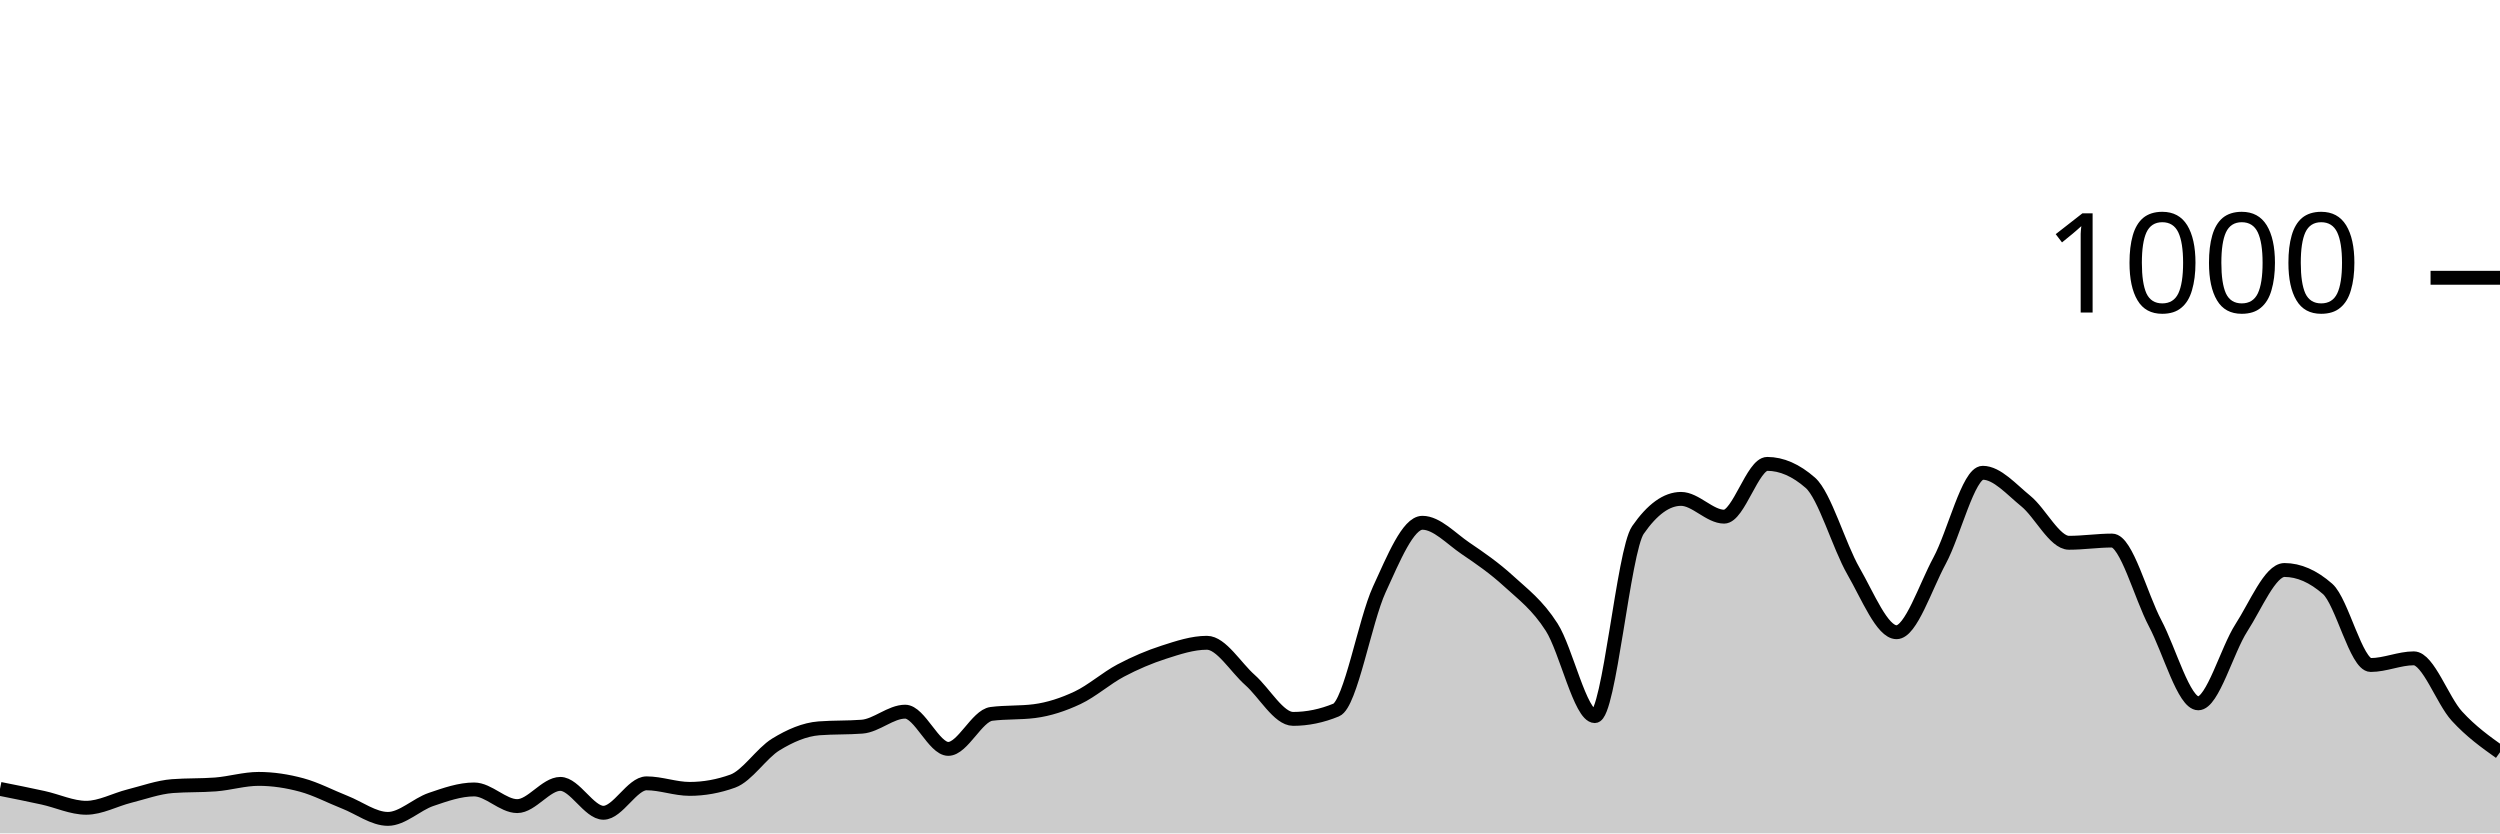
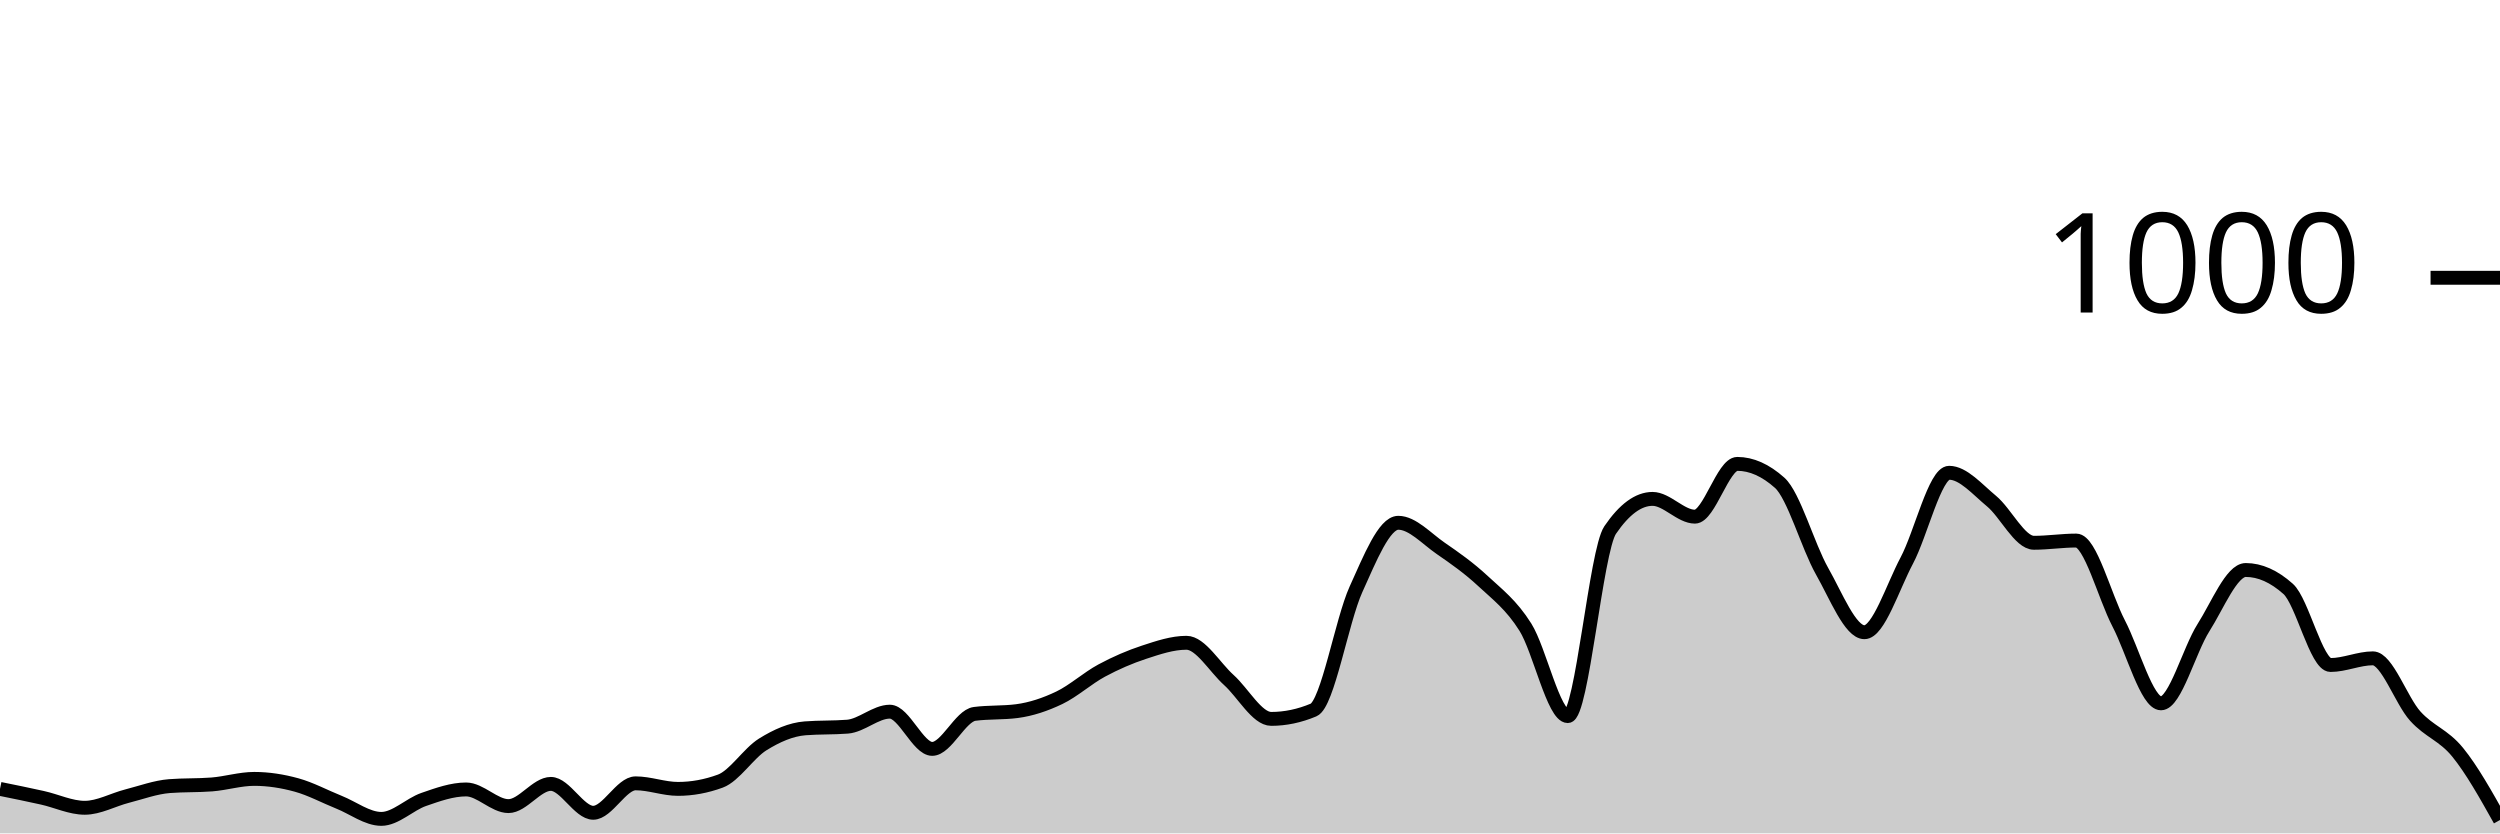
<svg xmlns="http://www.w3.org/2000/svg" viewBox="0 0 180 60">
  <g transform="translate(0,20)">
-     <path class="area" fill="rgba(0, 0, 0, 0.2)" d="M0,36.8C1.034,37.007,2.069,37.213,3.103,37.44C4.138,37.667,5.172,38.16,6.207,38.16C7.241,38.16,8.276,37.58,9.31,37.32C10.345,37.06,11.379,36.68,12.414,36.6C13.448,36.52,14.483,36.56,15.517,36.48C16.552,36.4,17.586,36.08,18.621,36.08C19.655,36.08,20.69,36.24,21.724,36.52C22.759,36.8,23.793,37.353,24.828,37.76C25.862,38.167,26.897,38.96,27.931,38.96C28.966,38.96,30,37.913,31.034,37.56C32.069,37.207,33.103,36.84,34.138,36.84C35.172,36.84,36.207,38.04,37.241,38.04C38.276,38.04,39.31,36.44,40.345,36.44C41.379,36.44,42.414,38.52,43.448,38.52C44.483,38.52,45.517,36.4,46.552,36.4C47.586,36.4,48.621,36.8,49.655,36.8C50.69,36.8,51.724,36.613,52.759,36.24C53.793,35.867,54.828,34.233,55.862,33.6C56.897,32.967,57.931,32.52,58.966,32.44C60,32.36,61.034,32.4,62.069,32.32C63.103,32.24,64.138,31.24,65.172,31.24C66.207,31.24,67.241,33.92,68.276,33.92C69.31,33.92,70.345,31.533,71.379,31.4C72.414,31.267,73.448,31.333,74.483,31.2C75.517,31.067,76.552,30.727,77.586,30.24C78.621,29.753,79.655,28.827,80.69,28.28C81.724,27.733,82.759,27.293,83.793,26.96C84.828,26.627,85.862,26.28,86.897,26.28C87.931,26.28,88.966,28.047,90,28.96C91.034,29.873,92.069,31.76,93.103,31.76C94.138,31.76,95.172,31.547,96.207,31.12C97.241,30.693,98.276,24.687,99.31,22.44C100.345,20.193,101.379,17.64,102.414,17.64C103.448,17.64,104.483,18.78,105.517,19.48C106.552,20.18,107.586,20.893,108.621,21.84C109.655,22.787,110.69,23.54,111.724,25.16C112.759,26.78,113.793,31.56,114.828,31.56C115.862,31.56,116.897,19.653,117.931,18.16C118.966,16.667,120,15.92,121.034,15.92C122.069,15.92,123.103,17.2,124.138,17.2C125.172,17.2,126.207,13.4,127.241,13.4C128.276,13.4,129.31,13.853,130.345,14.76C131.379,15.667,132.414,19.327,133.448,21.12C134.483,22.913,135.517,25.52,136.552,25.52C137.586,25.52,138.621,22.273,139.655,20.36C140.69,18.447,141.724,14.04,142.759,14.04C143.793,14.04,144.828,15.24,145.862,16.08C146.897,16.92,147.931,19.08,148.966,19.08C150,19.08,151.034,18.92,152.069,18.92C153.103,18.92,154.138,22.927,155.172,24.88C156.207,26.833,157.241,30.64,158.276,30.64C159.31,30.64,160.345,26.8,161.379,25.2C162.414,23.6,163.448,21.04,164.483,21.04C165.517,21.04,166.552,21.493,167.586,22.4C168.621,23.307,169.655,27.88,170.69,27.88C171.724,27.88,172.759,27.4,173.793,27.4C174.828,27.4,175.862,30.433,176.897,31.56C177.931,32.687,178.966,33.423,180,34.16L180,40C178.966,40,177.931,40,176.897,40C175.862,40,174.828,40,173.793,40C172.759,40,171.724,40,170.69,40C169.655,40,168.621,40,167.586,40C166.552,40,165.517,40,164.483,40C163.448,40,162.414,40,161.379,40C160.345,40,159.31,40,158.276,40C157.241,40,156.207,40,155.172,40C154.138,40,153.103,40,152.069,40C151.034,40,150,40,148.966,40C147.931,40,146.897,40,145.862,40C144.828,40,143.793,40,142.759,40C141.724,40,140.69,40,139.655,40C138.621,40,137.586,40,136.552,40C135.517,40,134.483,40,133.448,40C132.414,40,131.379,40,130.345,40C129.31,40,128.276,40,127.241,40C126.207,40,125.172,40,124.138,40C123.103,40,122.069,40,121.034,40C120,40,118.966,40,117.931,40C116.897,40,115.862,40,114.828,40C113.793,40,112.759,40,111.724,40C110.69,40,109.655,40,108.621,40C107.586,40,106.552,40,105.517,40C104.483,40,103.448,40,102.414,40C101.379,40,100.345,40,99.31,40C98.276,40,97.241,40,96.207,40C95.172,40,94.138,40,93.103,40C92.069,40,91.034,40,90,40C88.966,40,87.931,40,86.897,40C85.862,40,84.828,40,83.793,40C82.759,40,81.724,40,80.69,40C79.655,40,78.621,40,77.586,40C76.552,40,75.517,40,74.483,40C73.448,40,72.414,40,71.379,40C70.345,40,69.31,40,68.276,40C67.241,40,66.207,40,65.172,40C64.138,40,63.103,40,62.069,40C61.034,40,60,40,58.966,40C57.931,40,56.897,40,55.862,40C54.828,40,53.793,40,52.759,40C51.724,40,50.69,40,49.655,40C48.621,40,47.586,40,46.552,40C45.517,40,44.483,40,43.448,40C42.414,40,41.379,40,40.345,40C39.31,40,38.276,40,37.241,40C36.207,40,35.172,40,34.138,40C33.103,40,32.069,40,31.034,40C30,40,28.966,40,27.931,40C26.897,40,25.862,40,24.828,40C23.793,40,22.759,40,21.724,40C20.69,40,19.655,40,18.621,40C17.586,40,16.552,40,15.517,40C14.483,40,13.448,40,12.414,40C11.379,40,10.345,40,9.31,40C8.276,40,7.241,40,6.207,40C5.172,40,4.138,40,3.103,40C2.069,40,1.034,40,0,40Z" />
-     <path class="line" stroke="black" fill="none" d="M0,36.8C1.034,37.007,2.069,37.213,3.103,37.44C4.138,37.667,5.172,38.16,6.207,38.16C7.241,38.16,8.276,37.58,9.31,37.32C10.345,37.06,11.379,36.68,12.414,36.6C13.448,36.52,14.483,36.56,15.517,36.48C16.552,36.4,17.586,36.08,18.621,36.08C19.655,36.08,20.69,36.24,21.724,36.52C22.759,36.8,23.793,37.353,24.828,37.76C25.862,38.167,26.897,38.96,27.931,38.96C28.966,38.96,30,37.913,31.034,37.56C32.069,37.207,33.103,36.84,34.138,36.84C35.172,36.84,36.207,38.04,37.241,38.04C38.276,38.04,39.31,36.44,40.345,36.44C41.379,36.44,42.414,38.52,43.448,38.52C44.483,38.52,45.517,36.4,46.552,36.4C47.586,36.4,48.621,36.8,49.655,36.8C50.69,36.8,51.724,36.613,52.759,36.24C53.793,35.867,54.828,34.233,55.862,33.6C56.897,32.967,57.931,32.52,58.966,32.44C60,32.36,61.034,32.4,62.069,32.32C63.103,32.24,64.138,31.24,65.172,31.24C66.207,31.24,67.241,33.92,68.276,33.92C69.31,33.92,70.345,31.533,71.379,31.4C72.414,31.267,73.448,31.333,74.483,31.2C75.517,31.067,76.552,30.727,77.586,30.24C78.621,29.753,79.655,28.827,80.69,28.28C81.724,27.733,82.759,27.293,83.793,26.96C84.828,26.627,85.862,26.28,86.897,26.28C87.931,26.28,88.966,28.047,90,28.96C91.034,29.873,92.069,31.76,93.103,31.76C94.138,31.76,95.172,31.547,96.207,31.12C97.241,30.693,98.276,24.687,99.31,22.44C100.345,20.193,101.379,17.64,102.414,17.64C103.448,17.64,104.483,18.78,105.517,19.48C106.552,20.18,107.586,20.893,108.621,21.84C109.655,22.787,110.69,23.54,111.724,25.16C112.759,26.78,113.793,31.56,114.828,31.56C115.862,31.56,116.897,19.653,117.931,18.16C118.966,16.667,120,15.92,121.034,15.92C122.069,15.92,123.103,17.2,124.138,17.2C125.172,17.2,126.207,13.4,127.241,13.4C128.276,13.4,129.31,13.853,130.345,14.76C131.379,15.667,132.414,19.327,133.448,21.12C134.483,22.913,135.517,25.52,136.552,25.52C137.586,25.52,138.621,22.273,139.655,20.36C140.69,18.447,141.724,14.04,142.759,14.04C143.793,14.04,144.828,15.24,145.862,16.08C146.897,16.92,147.931,19.08,148.966,19.08C150,19.08,151.034,18.92,152.069,18.92C153.103,18.92,154.138,22.927,155.172,24.88C156.207,26.833,157.241,30.64,158.276,30.64C159.31,30.64,160.345,26.8,161.379,25.2C162.414,23.6,163.448,21.04,164.483,21.04C165.517,21.04,166.552,21.493,167.586,22.4C168.621,23.307,169.655,27.88,170.69,27.88C171.724,27.88,172.759,27.4,173.793,27.4C174.828,27.4,175.862,30.433,176.897,31.56C177.931,32.687,178.966,33.423,180,34.16" />
+     <path class="area" fill="rgba(0, 0, 0, 0.2)" d="M0,36.8C1.017,37.007,2.034,37.213,3.051,37.44C4.068,37.667,5.085,38.16,6.102,38.16C7.119,38.16,8.136,37.58,9.153,37.32C10.169,37.06,11.186,36.68,12.203,36.6C13.22,36.52,14.237,36.56,15.254,36.48C16.271,36.4,17.288,36.08,18.305,36.08C19.322,36.08,20.339,36.24,21.356,36.52C22.373,36.8,23.39,37.353,24.407,37.76C25.424,38.167,26.441,38.96,27.458,38.96C28.475,38.96,29.492,37.913,30.508,37.56C31.525,37.207,32.542,36.84,33.559,36.84C34.576,36.84,35.593,38.04,36.61,38.04C37.627,38.04,38.644,36.44,39.661,36.44C40.678,36.44,41.695,38.52,42.712,38.52C43.729,38.52,44.746,36.4,45.763,36.4C46.78,36.4,47.797,36.8,48.814,36.8C49.831,36.8,50.847,36.613,51.864,36.24C52.881,35.867,53.898,34.233,54.915,33.6C55.932,32.967,56.949,32.52,57.966,32.44C58.983,32.36,60,32.4,61.017,32.32C62.034,32.24,63.051,31.24,64.068,31.24C65.085,31.24,66.102,33.92,67.119,33.92C68.136,33.92,69.153,31.533,70.169,31.4C71.186,31.267,72.203,31.333,73.22,31.2C74.237,31.067,75.254,30.727,76.271,30.24C77.288,29.753,78.305,28.827,79.322,28.28C80.339,27.733,81.356,27.293,82.373,26.96C83.39,26.627,84.407,26.28,85.424,26.28C86.441,26.28,87.458,28.047,88.475,28.96C89.492,29.873,90.508,31.76,91.525,31.76C92.542,31.76,93.559,31.547,94.576,31.12C95.593,30.693,96.61,24.687,97.627,22.44C98.644,20.193,99.661,17.64,100.678,17.64C101.695,17.64,102.712,18.78,103.729,19.48C104.746,20.18,105.763,20.893,106.78,21.84C107.797,22.787,108.814,23.54,109.831,25.16C110.847,26.78,111.864,31.56,112.881,31.56C113.898,31.56,114.915,19.653,115.932,18.16C116.949,16.667,117.966,15.92,118.983,15.92C120,15.92,121.017,17.2,122.034,17.2C123.051,17.2,124.068,13.4,125.085,13.4C126.102,13.4,127.119,13.853,128.136,14.76C129.153,15.667,130.169,19.327,131.186,21.12C132.203,22.913,133.22,25.52,134.237,25.52C135.254,25.52,136.271,22.273,137.288,20.36C138.305,18.447,139.322,14.04,140.339,14.04C141.356,14.04,142.373,15.24,143.39,16.08C144.407,16.92,145.424,19.08,146.441,19.08C147.458,19.08,148.475,18.92,149.492,18.92C150.508,18.92,151.525,22.927,152.542,24.88C153.559,26.833,154.576,30.64,155.593,30.64C156.61,30.64,157.627,26.8,158.644,25.2C159.661,23.6,160.678,21.04,161.695,21.04C162.712,21.04,163.729,21.493,164.746,22.4C165.763,23.307,166.78,27.88,167.797,27.88C168.814,27.88,169.831,27.4,170.847,27.4C171.864,27.4,172.881,30.433,173.898,31.56C174.915,32.687,175.932,32.913,176.949,34.16C177.966,35.407,178.983,37.223,180,39.04L180,40C178.983,40,177.966,40,176.949,40C175.932,40,174.915,40,173.898,40C172.881,40,171.864,40,170.847,40C169.831,40,168.814,40,167.797,40C166.78,40,165.763,40,164.746,40C163.729,40,162.712,40,161.695,40C160.678,40,159.661,40,158.644,40C157.627,40,156.61,40,155.593,40C154.576,40,153.559,40,152.542,40C151.525,40,150.508,40,149.492,40C148.475,40,147.458,40,146.441,40C145.424,40,144.407,40,143.39,40C142.373,40,141.356,40,140.339,40C139.322,40,138.305,40,137.288,40C136.271,40,135.254,40,134.237,40C133.22,40,132.203,40,131.186,40C130.169,40,129.153,40,128.136,40C127.119,40,126.102,40,125.085,40C124.068,40,123.051,40,122.034,40C121.017,40,120,40,118.983,40C117.966,40,116.949,40,115.932,40C114.915,40,113.898,40,112.881,40C111.864,40,110.847,40,109.831,40C108.814,40,107.797,40,106.78,40C105.763,40,104.746,40,103.729,40C102.712,40,101.695,40,100.678,40C99.661,40,98.644,40,97.627,40C96.61,40,95.593,40,94.576,40C93.559,40,92.542,40,91.525,40C90.508,40,89.492,40,88.475,40C87.458,40,86.441,40,85.424,40C84.407,40,83.39,40,82.373,40C81.356,40,80.339,40,79.322,40C78.305,40,77.288,40,76.271,40C75.254,40,74.237,40,73.22,40C72.203,40,71.186,40,70.169,40C69.153,40,68.136,40,67.119,40C66.102,40,65.085,40,64.068,40C63.051,40,62.034,40,61.017,40C60,40,58.983,40,57.966,40C56.949,40,55.932,40,54.915,40C53.898,40,52.881,40,51.864,40C50.847,40,49.831,40,48.814,40C47.797,40,46.78,40,45.763,40C44.746,40,43.729,40,42.712,40C41.695,40,40.678,40,39.661,40C38.644,40,37.627,40,36.61,40C35.593,40,34.576,40,33.559,40C32.542,40,31.525,40,30.508,40C29.492,40,28.475,40,27.458,40C26.441,40,25.424,40,24.407,40C23.39,40,22.373,40,21.356,40C20.339,40,19.322,40,18.305,40C17.288,40,16.271,40,15.254,40C14.237,40,13.22,40,12.203,40C11.186,40,10.169,40,9.153,40C8.136,40,7.119,40,6.102,40C5.085,40,4.068,40,3.051,40C2.034,40,1.017,40,0,40Z" />
+     <path class="line" stroke="black" fill="none" d="M0,36.8C1.017,37.007,2.034,37.213,3.051,37.44C4.068,37.667,5.085,38.16,6.102,38.16C7.119,38.16,8.136,37.58,9.153,37.32C10.169,37.06,11.186,36.68,12.203,36.6C13.22,36.52,14.237,36.56,15.254,36.48C16.271,36.4,17.288,36.08,18.305,36.08C19.322,36.08,20.339,36.24,21.356,36.52C22.373,36.8,23.39,37.353,24.407,37.76C25.424,38.167,26.441,38.96,27.458,38.96C28.475,38.96,29.492,37.913,30.508,37.56C31.525,37.207,32.542,36.84,33.559,36.84C34.576,36.84,35.593,38.04,36.61,38.04C37.627,38.04,38.644,36.44,39.661,36.44C40.678,36.44,41.695,38.52,42.712,38.52C43.729,38.52,44.746,36.4,45.763,36.4C46.78,36.4,47.797,36.8,48.814,36.8C49.831,36.8,50.847,36.613,51.864,36.24C52.881,35.867,53.898,34.233,54.915,33.6C55.932,32.967,56.949,32.52,57.966,32.44C58.983,32.36,60,32.4,61.017,32.32C62.034,32.24,63.051,31.24,64.068,31.24C65.085,31.24,66.102,33.92,67.119,33.92C68.136,33.92,69.153,31.533,70.169,31.4C71.186,31.267,72.203,31.333,73.22,31.2C74.237,31.067,75.254,30.727,76.271,30.24C77.288,29.753,78.305,28.827,79.322,28.28C80.339,27.733,81.356,27.293,82.373,26.96C83.39,26.627,84.407,26.28,85.424,26.28C86.441,26.28,87.458,28.047,88.475,28.96C89.492,29.873,90.508,31.76,91.525,31.76C92.542,31.76,93.559,31.547,94.576,31.12C95.593,30.693,96.61,24.687,97.627,22.44C98.644,20.193,99.661,17.64,100.678,17.64C101.695,17.64,102.712,18.78,103.729,19.48C104.746,20.18,105.763,20.893,106.78,21.84C107.797,22.787,108.814,23.54,109.831,25.16C110.847,26.78,111.864,31.56,112.881,31.56C113.898,31.56,114.915,19.653,115.932,18.16C116.949,16.667,117.966,15.92,118.983,15.92C120,15.92,121.017,17.2,122.034,17.2C123.051,17.2,124.068,13.4,125.085,13.4C126.102,13.4,127.119,13.853,128.136,14.76C129.153,15.667,130.169,19.327,131.186,21.12C132.203,22.913,133.22,25.52,134.237,25.52C135.254,25.52,136.271,22.273,137.288,20.36C138.305,18.447,139.322,14.04,140.339,14.04C141.356,14.04,142.373,15.24,143.39,16.08C144.407,16.92,145.424,19.08,146.441,19.08C147.458,19.08,148.475,18.92,149.492,18.92C150.508,18.92,151.525,22.927,152.542,24.88C153.559,26.833,154.576,30.64,155.593,30.64C156.61,30.64,157.627,26.8,158.644,25.2C159.661,23.6,160.678,21.04,161.695,21.04C162.712,21.04,163.729,21.493,164.746,22.4C165.763,23.307,166.78,27.88,167.797,27.88C168.814,27.88,169.831,27.4,170.847,27.4C171.864,27.4,172.881,30.433,173.898,31.56C174.915,32.687,175.932,32.913,176.949,34.16C177.966,35.407,178.983,37.223,180,39.04" />
    <path class="axis-ceiling" stroke-width="1" stroke="black" fill="none" d="M175,0L180,0" />
    <text class="axis-ceiling-label" font-family="sans-serif" text-anchor="end" font-size="10px" x="170" y="2.5">1000</text>
  </g>
</svg>
